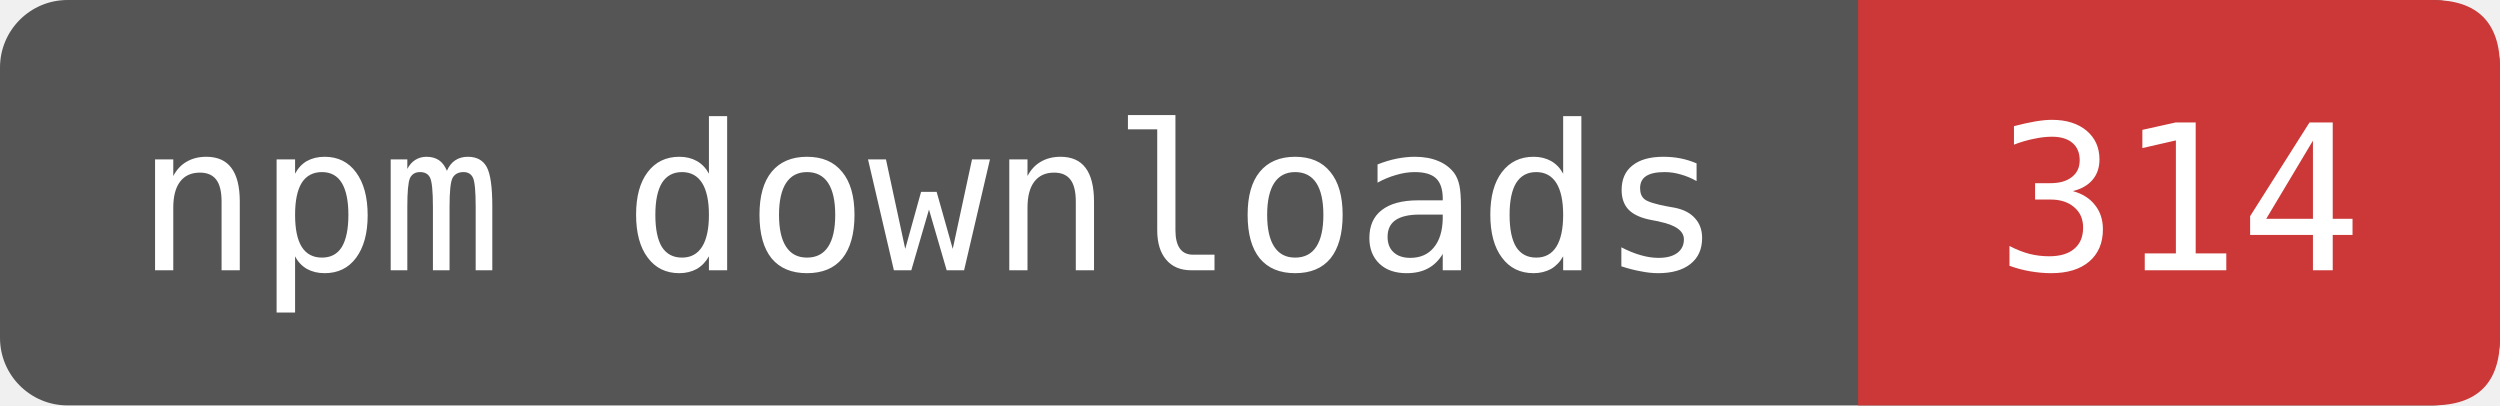
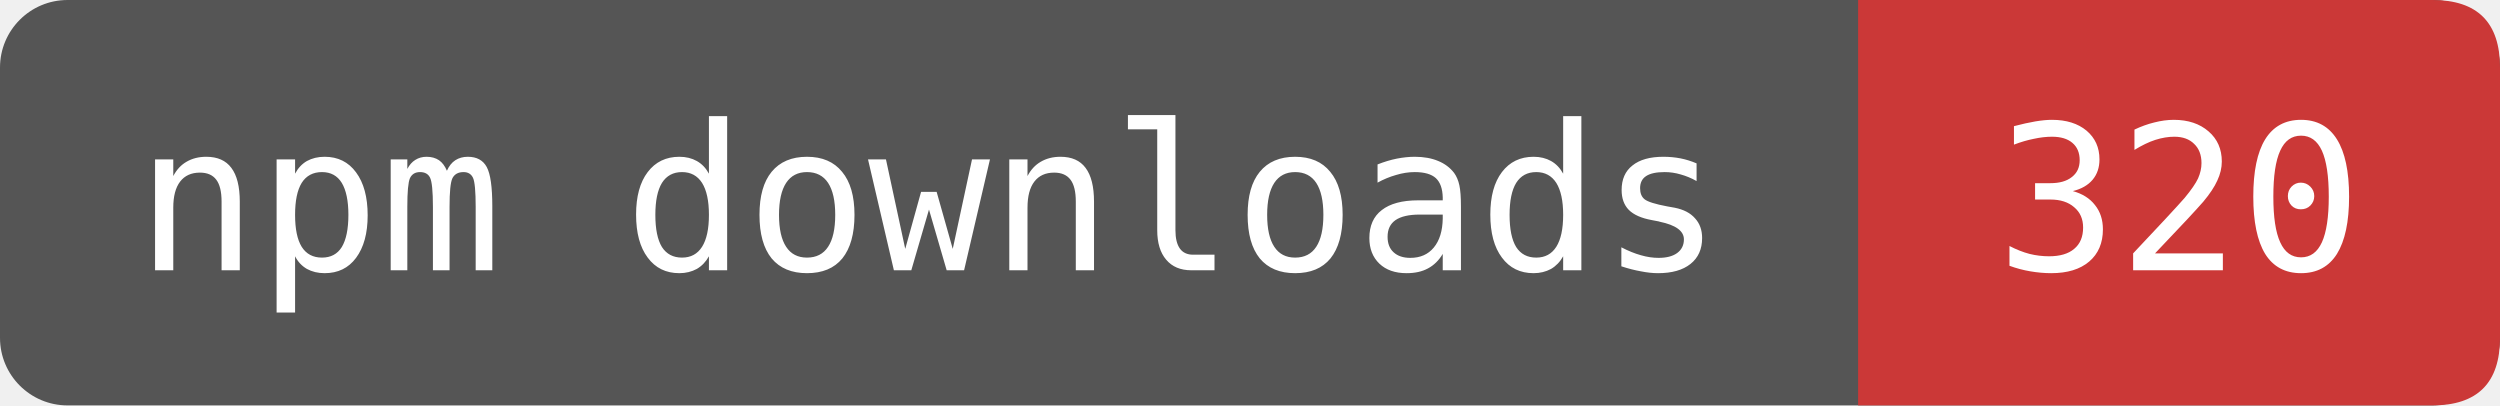
- <svg xmlns="http://www.w3.org/2000/svg" width="123.333" height="20" viewBox="0 0 148 24" role="img" aria-label="npm downloads: 314">
+ <svg xmlns="http://www.w3.org/2000/svg" width="123.333" height="20" viewBox="0 0 148 24" role="img" aria-label="npm downloads: 320">
  <rect width="148" height="24" rx="4" fill="#555" />
  <path d="M110 0H144Q148 0 148 4V20Q148 24 144 24H110Z" fill="#CB3837" />
  <g fill="#fff" font-family="DejaVu Sans Mono,monospace" font-size="12" text-anchor="middle">
    <text x="55" y="16">npm downloads</text>
-     <text x="129" y="16">314</text>
+     <text x="129" y="16">320</text>
  </g>
</svg>
